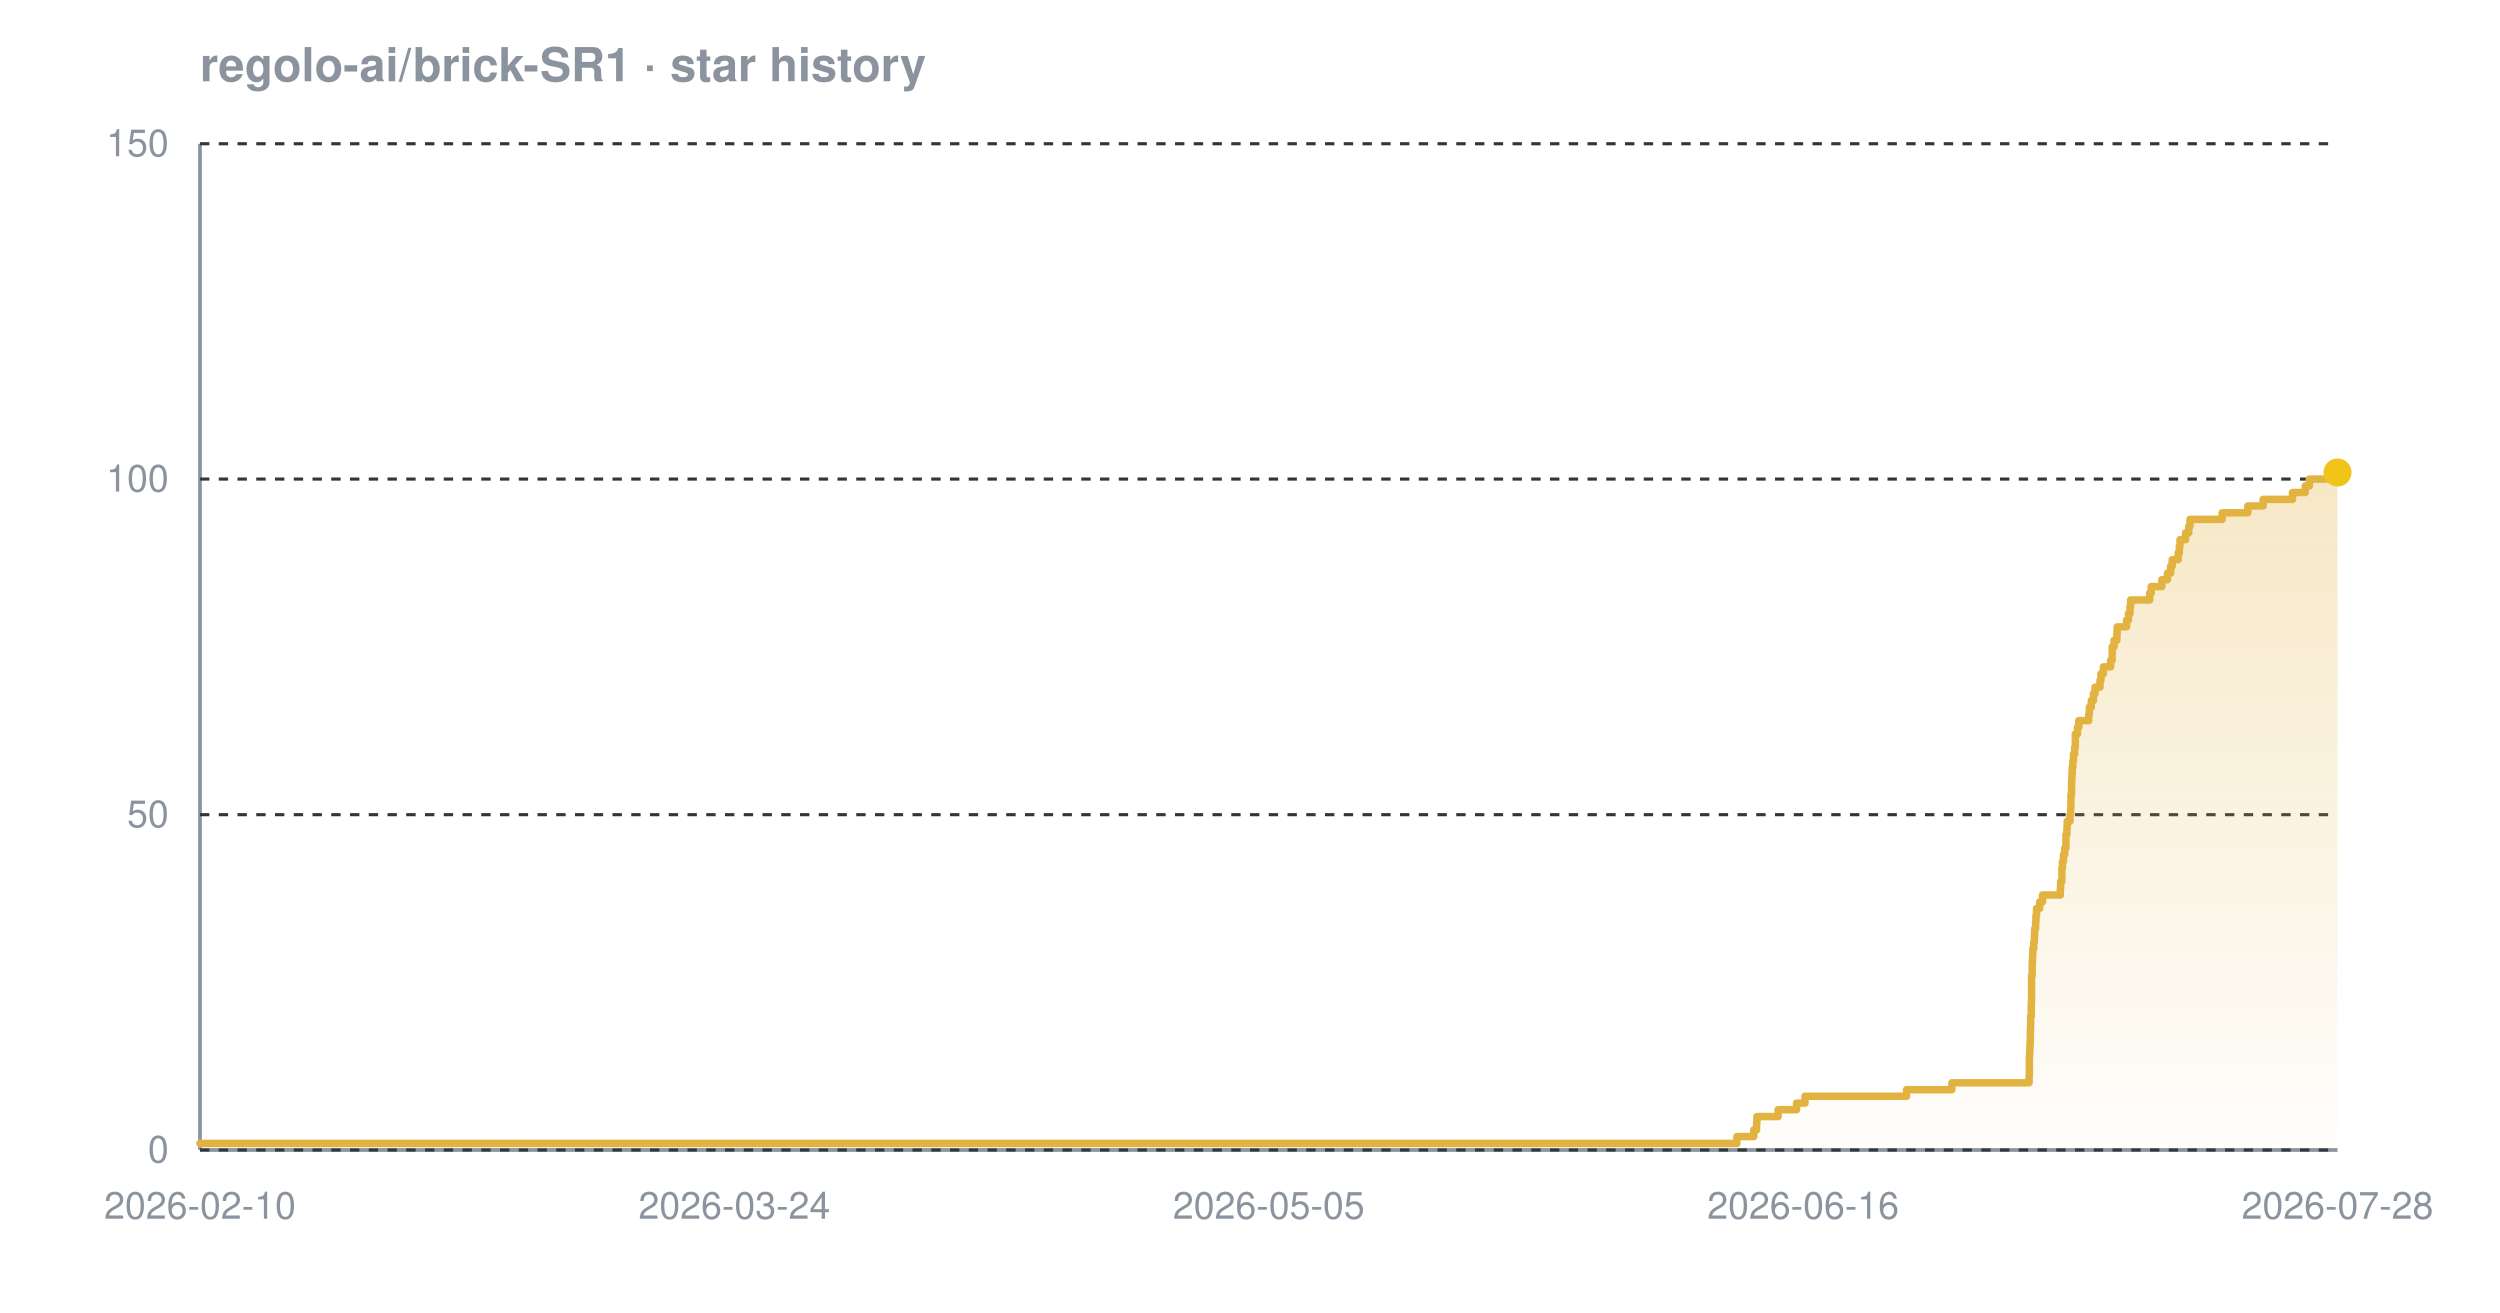
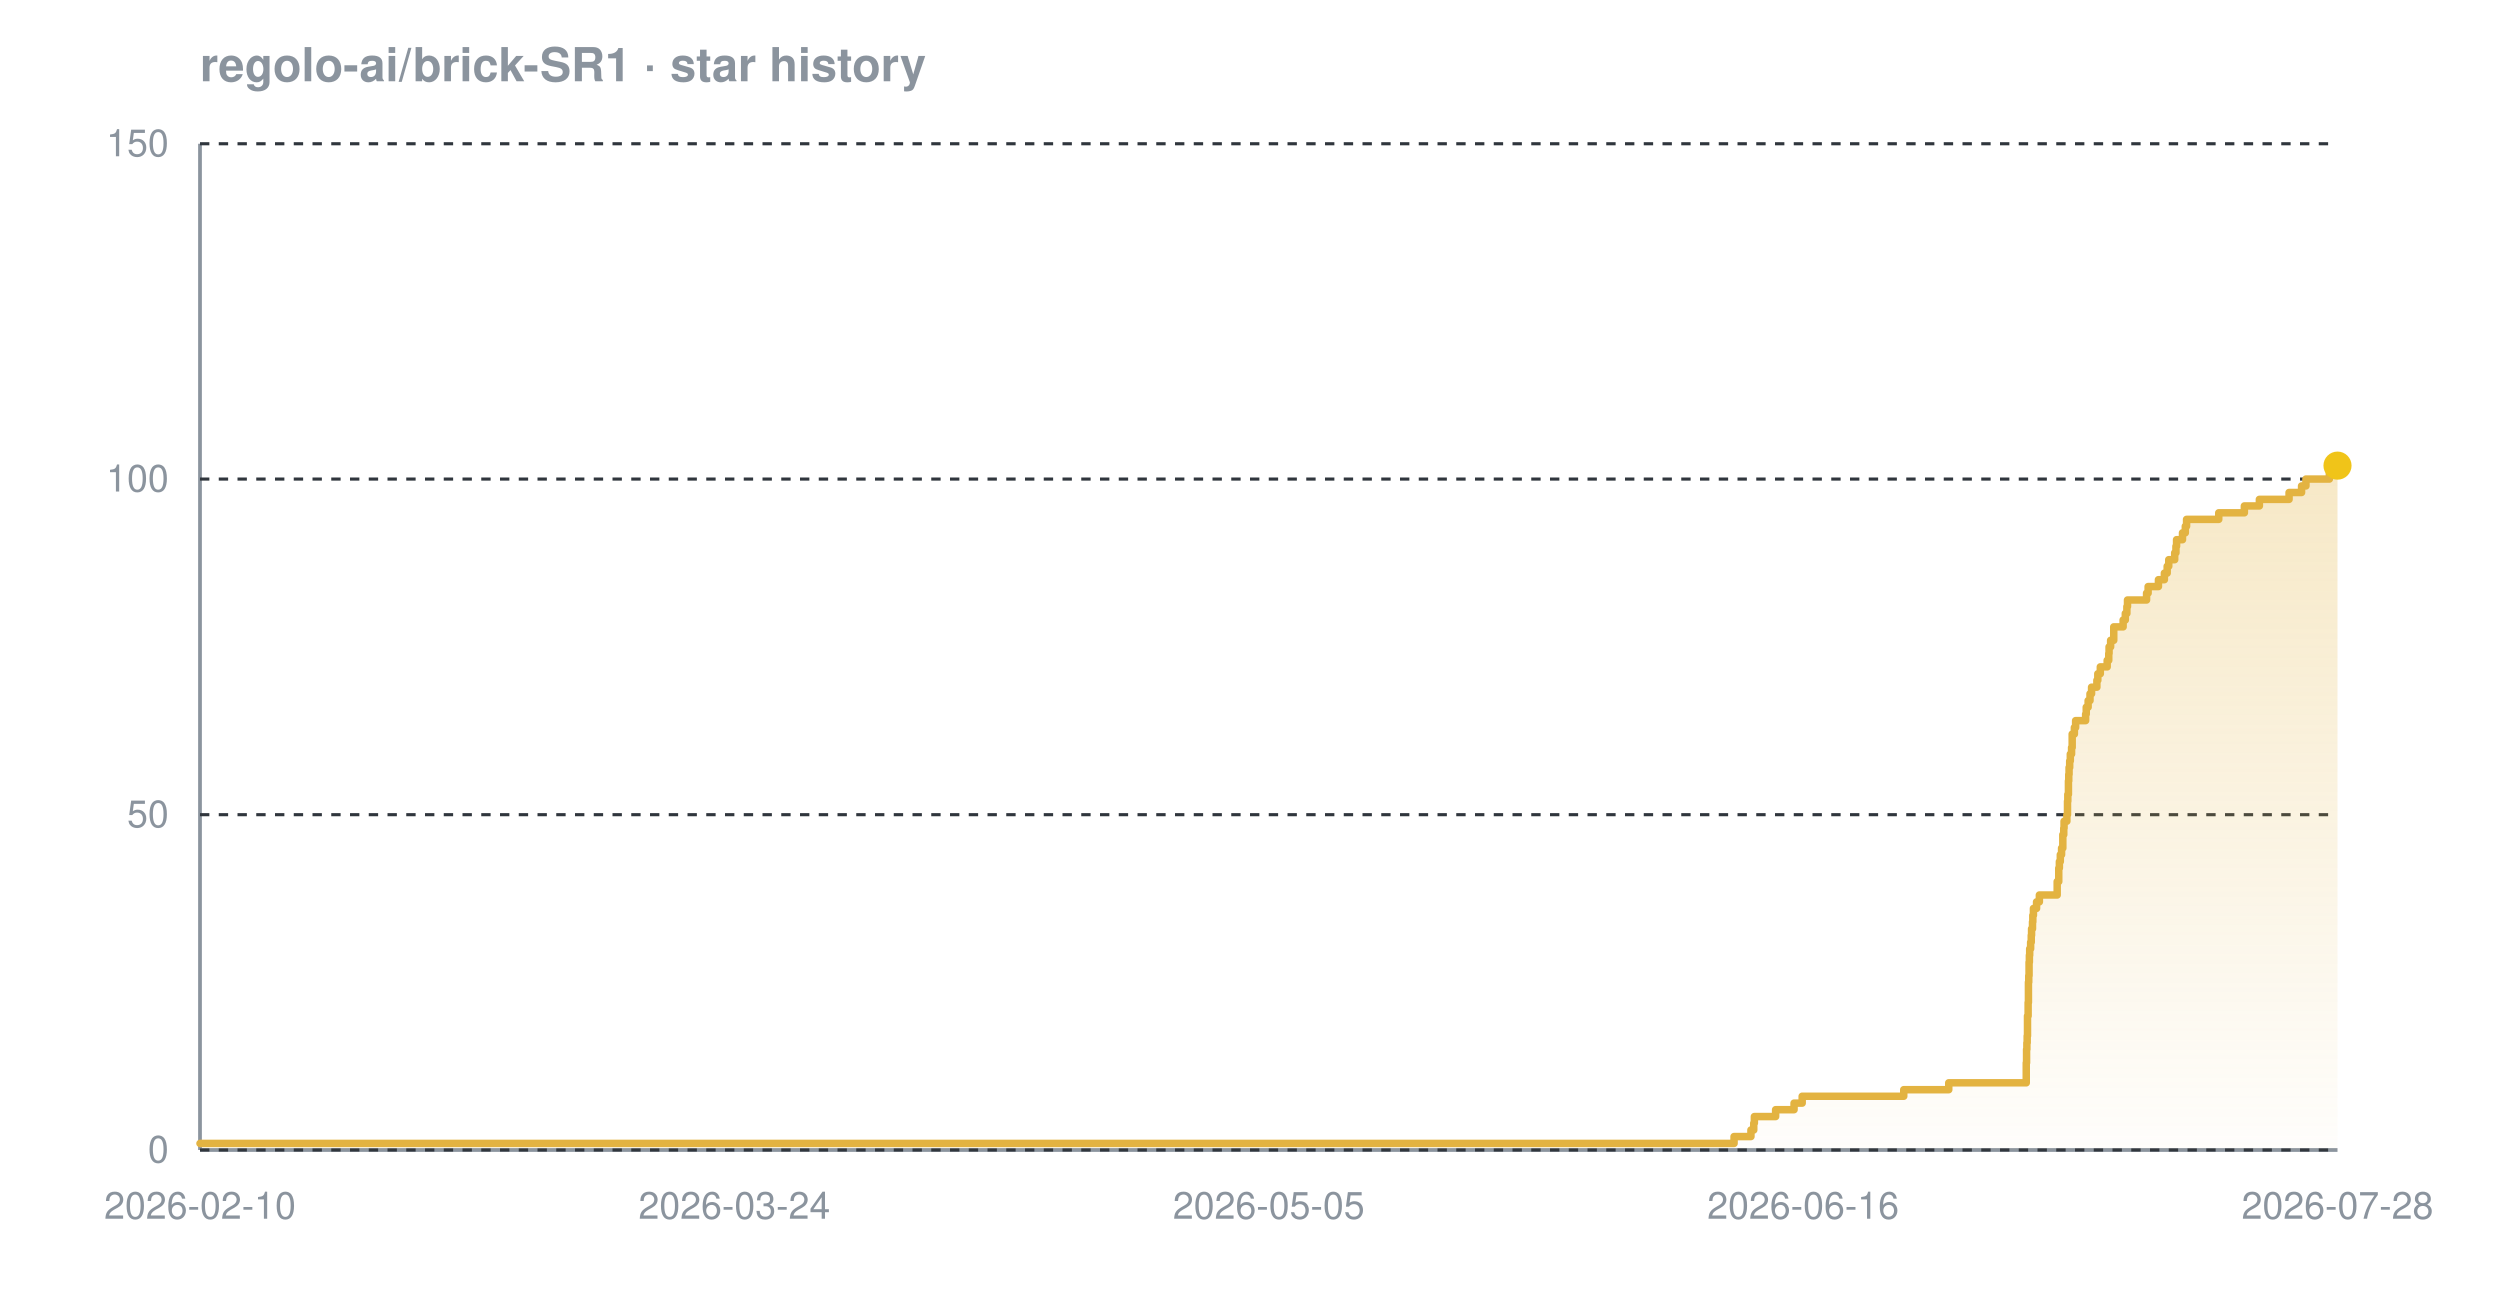
<svg xmlns="http://www.w3.org/2000/svg" width="800" height="420" viewBox="0 0 800 420" font-family="-apple-system,BlinkMacSystemFont,'Segoe UI',Helvetica,Arial,sans-serif" role="img" aria-label="Star history chart for regolo-ai/brick-SR1">
  <defs>
    <linearGradient id="grad-dark" x1="0" y1="0" x2="0" y2="1">
      <stop offset="0%" stop-color="#e3b341" stop-opacity="0.30" />
      <stop offset="100%" stop-color="#e3b341" stop-opacity="0.02" />
    </linearGradient>
  </defs>
  <text x="64" y="26" font-size="15" font-weight="600" fill="#8b949e">regolo-ai/brick-SR1 · star history</text>
  <line x1="64" y1="368" x2="748" y2="368" stroke="#8b949e" stroke-width="1.2" />
  <line x1="64" y1="46" x2="64" y2="368" stroke="#8b949e" stroke-width="1.2" />
  <line x1="64" y1="368.0" x2="748" y2="368.0" stroke="#30363d" stroke-width="1" stroke-dasharray="3 3" />
  <line x1="64" y1="260.7" x2="748" y2="260.7" stroke="#30363d" stroke-width="1" stroke-dasharray="3 3" />
  <line x1="64" y1="153.3" x2="748" y2="153.3" stroke="#30363d" stroke-width="1" stroke-dasharray="3 3" />
  <line x1="64" y1="46.0" x2="748" y2="46.0" stroke="#30363d" stroke-width="1" stroke-dasharray="3 3" />
-   <path d="M 64.0 365.9 L 555.8 365.9 L 555.8 363.7 L 561.2 363.7 L 561.2 361.6 L 562.1 361.6 L 562.1 359.4 L 562.2 359.4 L 562.2 357.3 L 569.0 357.3 L 569.0 355.1 L 574.9 355.1 L 574.9 353.0 L 577.6 353.0 L 577.6 350.8 L 610.1 350.8 L 610.1 348.7 L 624.6 348.7 L 624.6 346.5 L 649.3 346.5 L 649.3 344.4 L 649.4 344.4 L 649.4 342.2 L 649.4 342.2 L 649.4 340.1 L 649.4 340.1 L 649.4 337.9 L 649.5 337.9 L 649.5 335.8 L 649.6 335.8 L 649.6 333.7 L 649.7 333.7 L 649.7 331.5 L 649.7 331.5 L 649.7 329.4 L 649.8 329.4 L 649.8 327.2 L 649.8 327.2 L 649.8 325.1 L 650.0 325.1 L 650.0 322.9 L 650.0 322.9 L 650.0 320.8 L 650.1 320.8 L 650.1 318.6 L 650.1 318.6 L 650.1 316.5 L 650.1 316.5 L 650.1 314.3 L 650.1 314.3 L 650.1 312.2 L 650.3 312.2 L 650.3 310.0 L 650.3 310.0 L 650.3 307.9 L 650.4 307.9 L 650.4 305.7 L 650.5 305.7 L 650.5 303.6 L 650.8 303.6 L 650.8 301.5 L 651.0 301.5 L 651.0 299.3 L 651.1 299.3 L 651.1 297.2 L 651.4 297.2 L 651.4 295.0 L 651.5 295.0 L 651.5 292.9 L 651.7 292.9 L 651.7 290.7 L 652.7 290.7 L 652.7 288.6 L 653.6 288.6 L 653.6 286.4 L 659.3 286.4 L 659.3 284.3 L 659.4 284.3 L 659.4 282.1 L 659.8 282.1 L 659.8 280.0 L 659.8 280.0 L 659.8 277.8 L 660.0 277.8 L 660.0 275.7 L 660.3 275.7 L 660.3 273.5 L 660.7 273.5 L 660.7 271.4 L 661.1 271.4 L 661.1 269.3 L 661.1 269.3 L 661.1 267.1 L 661.4 267.1 L 661.4 265.0 L 661.5 265.0 L 661.5 262.8 L 662.4 262.8 L 662.4 260.7 L 662.6 260.7 L 662.6 258.5 L 662.7 258.5 L 662.7 256.4 L 662.7 256.4 L 662.7 254.2 L 662.9 254.2 L 662.9 252.1 L 662.9 252.1 L 662.9 249.9 L 663.0 249.9 L 663.0 247.8 L 663.1 247.8 L 663.1 245.6 L 663.3 245.6 L 663.3 243.5 L 663.5 243.5 L 663.5 241.3 L 663.9 241.3 L 663.9 239.2 L 664.1 239.2 L 664.1 237.1 L 664.1 237.1 L 664.1 234.9 L 664.8 234.9 L 664.8 232.8 L 665.2 232.8 L 665.2 230.6 L 668.4 230.6 L 668.4 228.5 L 668.6 228.5 L 668.6 226.3 L 669.2 226.3 L 669.2 224.2 L 669.9 224.2 L 669.9 222.0 L 670.4 222.0 L 670.4 219.9 L 672.0 219.9 L 672.0 217.7 L 672.3 217.7 L 672.3 215.6 L 673.1 215.6 L 673.1 213.4 L 675.4 213.4 L 675.4 211.3 L 675.9 211.3 L 675.9 209.1 L 675.9 209.1 L 675.9 207.0 L 676.5 207.0 L 676.5 204.9 L 677.4 204.9 L 677.4 202.7 L 677.5 202.7 L 677.5 200.6 L 680.5 200.6 L 680.5 198.4 L 681.1 198.4 L 681.1 196.3 L 681.6 196.3 L 681.6 194.1 L 681.8 194.1 L 681.8 192.0 L 687.9 192.0 L 687.9 189.8 L 688.4 189.8 L 688.4 187.7 L 691.8 187.7 L 691.8 185.5 L 693.6 185.5 L 693.6 183.4 L 694.6 183.4 L 694.6 181.2 L 695.1 181.2 L 695.1 179.1 L 697.0 179.1 L 697.0 176.9 L 697.4 176.9 L 697.4 174.8 L 697.6 174.8 L 697.6 172.7 L 699.4 172.7 L 699.4 170.5 L 700.4 170.5 L 700.4 168.4 L 700.8 168.4 L 700.8 166.2 L 711.1 166.2 L 711.1 164.1 L 719.3 164.1 L 719.3 161.9 L 724.2 161.9 L 724.2 159.8 L 733.6 159.8 L 733.6 157.6 L 737.7 157.6 L 737.7 155.5 L 739.0 155.5 L 739.0 153.3 L 746.6 153.3 L 746.6 151.2 L 748.0 151.2 L 748.0 151.2 L 748.0 368.0 L 64.0 368.0 Z" fill="url(#grad-dark)" />
-   <path d="M 64.0 365.9 L 555.8 365.9 L 555.8 363.7 L 561.2 363.7 L 561.2 361.6 L 562.1 361.6 L 562.1 359.4 L 562.2 359.4 L 562.2 357.3 L 569.0 357.3 L 569.0 355.1 L 574.9 355.1 L 574.9 353.0 L 577.6 353.0 L 577.6 350.8 L 610.1 350.8 L 610.1 348.7 L 624.6 348.7 L 624.6 346.5 L 649.3 346.5 L 649.3 344.4 L 649.4 344.4 L 649.4 342.2 L 649.4 342.2 L 649.4 340.1 L 649.4 340.1 L 649.4 337.9 L 649.5 337.9 L 649.5 335.8 L 649.6 335.8 L 649.6 333.7 L 649.7 333.7 L 649.7 331.5 L 649.7 331.5 L 649.7 329.4 L 649.8 329.4 L 649.8 327.2 L 649.8 327.2 L 649.8 325.1 L 650.0 325.1 L 650.0 322.9 L 650.0 322.9 L 650.0 320.8 L 650.1 320.8 L 650.1 318.6 L 650.1 318.6 L 650.1 316.5 L 650.1 316.5 L 650.1 314.3 L 650.1 314.3 L 650.1 312.2 L 650.3 312.2 L 650.3 310.0 L 650.3 310.0 L 650.3 307.9 L 650.4 307.9 L 650.4 305.7 L 650.5 305.7 L 650.5 303.6 L 650.8 303.6 L 650.8 301.5 L 651.0 301.5 L 651.0 299.3 L 651.1 299.3 L 651.1 297.2 L 651.4 297.2 L 651.4 295.0 L 651.5 295.0 L 651.5 292.9 L 651.7 292.9 L 651.7 290.7 L 652.7 290.7 L 652.7 288.6 L 653.6 288.6 L 653.6 286.4 L 659.3 286.4 L 659.3 284.3 L 659.4 284.3 L 659.4 282.1 L 659.8 282.1 L 659.8 280.0 L 659.8 280.0 L 659.8 277.8 L 660.0 277.8 L 660.0 275.7 L 660.3 275.7 L 660.3 273.5 L 660.7 273.5 L 660.7 271.4 L 661.1 271.4 L 661.1 269.3 L 661.1 269.3 L 661.1 267.1 L 661.4 267.1 L 661.4 265.0 L 661.5 265.0 L 661.5 262.8 L 662.4 262.8 L 662.4 260.7 L 662.6 260.7 L 662.6 258.5 L 662.7 258.5 L 662.7 256.4 L 662.7 256.4 L 662.7 254.2 L 662.9 254.2 L 662.9 252.1 L 662.9 252.1 L 662.9 249.9 L 663.0 249.9 L 663.0 247.8 L 663.1 247.8 L 663.1 245.6 L 663.3 245.6 L 663.3 243.5 L 663.5 243.5 L 663.5 241.3 L 663.9 241.3 L 663.9 239.2 L 664.1 239.2 L 664.1 237.1 L 664.1 237.1 L 664.1 234.9 L 664.8 234.9 L 664.8 232.8 L 665.2 232.8 L 665.2 230.6 L 668.4 230.6 L 668.4 228.5 L 668.6 228.5 L 668.6 226.3 L 669.2 226.3 L 669.2 224.2 L 669.9 224.2 L 669.9 222.0 L 670.4 222.0 L 670.4 219.9 L 672.0 219.9 L 672.0 217.7 L 672.3 217.7 L 672.3 215.6 L 673.1 215.6 L 673.1 213.4 L 675.4 213.4 L 675.4 211.3 L 675.9 211.3 L 675.9 209.1 L 675.9 209.1 L 675.9 207.0 L 676.5 207.0 L 676.5 204.9 L 677.4 204.9 L 677.4 202.7 L 677.5 202.7 L 677.5 200.6 L 680.5 200.6 L 680.5 198.4 L 681.1 198.4 L 681.1 196.3 L 681.6 196.3 L 681.6 194.1 L 681.8 194.1 L 681.8 192.0 L 687.9 192.0 L 687.9 189.8 L 688.4 189.8 L 688.4 187.7 L 691.8 187.7 L 691.8 185.5 L 693.6 185.5 L 693.6 183.4 L 694.6 183.4 L 694.6 181.2 L 695.1 181.2 L 695.1 179.1 L 697.0 179.1 L 697.0 176.9 L 697.4 176.9 L 697.4 174.8 L 697.6 174.8 L 697.6 172.7 L 699.4 172.7 L 699.4 170.5 L 700.4 170.5 L 700.4 168.4 L 700.8 168.4 L 700.8 166.2 L 711.1 166.2 L 711.1 164.1 L 719.3 164.1 L 719.3 161.9 L 724.2 161.9 L 724.2 159.8 L 733.6 159.8 L 733.6 157.6 L 737.7 157.6 L 737.7 155.5 L 739.0 155.5 L 739.0 153.3 L 746.6 153.3 L 746.6 151.2 L 748.0 151.2 L 748.0 151.2" fill="none" stroke="#e3b341" stroke-width="2.4" stroke-linejoin="round" stroke-linecap="round" />
-   <circle cx="748.0" cy="151.2" r="4.5" fill="#f0c419" />
+   <path d="M 64.0 365.9 L 554.9 365.9 L 554.9 363.7 L 560.3 363.7 L 560.3 361.6 L 561.2 361.6 L 561.2 359.4 L 561.4 359.4 L 561.4 357.3 L 568.2 357.3 L 568.2 355.1 L 574.1 355.1 L 574.1 353.0 L 576.7 353.0 L 576.7 350.8 L 609.2 350.8 L 609.2 348.7 L 623.6 348.7 L 623.6 346.5 L 648.4 346.5 L 648.4 344.4 L 648.4 344.4 L 648.4 342.2 L 648.4 342.2 L 648.4 340.1 L 648.5 340.1 L 648.5 337.9 L 648.5 337.9 L 648.5 335.8 L 648.6 335.8 L 648.6 333.7 L 648.7 333.7 L 648.7 331.5 L 648.8 331.5 L 648.8 329.4 L 648.8 329.4 L 648.8 327.2 L 648.8 327.2 L 648.8 325.1 L 649.0 325.1 L 649.0 322.9 L 649.0 322.9 L 649.0 320.8 L 649.1 320.8 L 649.1 318.6 L 649.1 318.6 L 649.1 316.5 L 649.1 316.5 L 649.1 314.3 L 649.2 314.3 L 649.2 312.2 L 649.3 312.2 L 649.3 310.0 L 649.3 310.0 L 649.3 307.9 L 649.4 307.9 L 649.4 305.7 L 649.5 305.7 L 649.5 303.6 L 649.8 303.6 L 649.8 301.5 L 650.0 301.5 L 650.0 299.3 L 650.1 299.3 L 650.1 297.2 L 650.4 297.2 L 650.4 295.0 L 650.5 295.0 L 650.5 292.9 L 650.7 292.9 L 650.7 290.7 L 651.7 290.7 L 651.7 288.6 L 652.6 288.6 L 652.6 286.4 L 658.3 286.4 L 658.3 284.3 L 658.3 284.3 L 658.3 282.1 L 658.8 282.1 L 658.8 280.0 L 658.8 280.0 L 658.8 277.8 L 659.0 277.8 L 659.0 275.7 L 659.3 275.7 L 659.3 273.5 L 659.7 273.5 L 659.7 271.4 L 660.1 271.4 L 660.1 269.3 L 660.1 269.3 L 660.1 267.1 L 660.4 267.1 L 660.4 265.0 L 660.5 265.0 L 660.5 262.8 L 661.4 262.8 L 661.4 260.7 L 661.6 260.7 L 661.6 258.5 L 661.6 258.5 L 661.6 256.4 L 661.7 256.4 L 661.7 254.2 L 661.9 254.2 L 661.9 252.1 L 661.9 252.1 L 661.9 249.9 L 662.0 249.9 L 662.0 247.8 L 662.1 247.8 L 662.1 245.6 L 662.3 245.6 L 662.3 243.5 L 662.5 243.5 L 662.5 241.3 L 662.9 241.3 L 662.9 239.2 L 663.1 239.2 L 663.1 237.1 L 663.1 237.1 L 663.1 234.9 L 663.8 234.9 L 663.8 232.8 L 664.2 232.8 L 664.2 230.6 L 667.4 230.6 L 667.4 228.5 L 667.6 228.5 L 667.6 226.3 L 668.2 226.3 L 668.2 224.2 L 668.8 224.2 L 668.8 222.0 L 669.3 222.0 L 669.3 219.9 L 671.0 219.9 L 671.0 217.7 L 671.3 217.7 L 671.3 215.6 L 672.1 215.6 L 672.1 213.4 L 674.3 213.4 L 674.3 211.3 L 674.8 211.3 L 674.8 209.1 L 674.9 209.1 L 674.9 207.0 L 675.4 207.0 L 675.4 204.9 L 676.4 204.9 L 676.4 202.7 L 676.4 202.7 L 676.4 200.6 L 679.4 200.6 L 679.4 198.4 L 680.1 198.4 L 680.1 196.3 L 680.6 196.3 L 680.6 194.1 L 680.8 194.1 L 680.8 192.0 L 686.9 192.0 L 686.9 189.8 L 687.4 189.8 L 687.4 187.7 L 690.7 187.7 L 690.7 185.5 L 692.6 185.5 L 692.6 183.4 L 693.5 183.4 L 693.5 181.2 L 694.0 181.2 L 694.0 179.1 L 695.9 179.1 L 695.9 176.9 L 696.3 176.9 L 696.3 174.8 L 696.5 174.8 L 696.5 172.7 L 698.4 172.7 L 698.4 170.5 L 699.3 170.5 L 699.3 168.4 L 699.7 168.4 L 699.7 166.2 L 710.0 166.2 L 710.0 164.1 L 718.2 164.1 L 718.2 161.9 L 723.0 161.9 L 723.0 159.8 L 732.5 159.8 L 732.5 157.6 L 736.5 157.6 L 736.5 155.5 L 737.9 155.5 L 737.9 153.3 L 745.4 153.3 L 745.4 151.2 L 748.0 151.2 L 748.0 149.0 L 748.0 149.0 L 748.0 149.0 L 748.0 368.0 L 64.0 368.0 Z" fill="url(#grad-dark)" />
+   <path d="M 64.0 365.9 L 554.9 365.9 L 554.9 363.7 L 560.3 363.7 L 560.3 361.6 L 561.2 361.6 L 561.2 359.4 L 561.4 359.4 L 561.4 357.3 L 568.2 357.3 L 568.2 355.1 L 574.1 355.1 L 574.1 353.0 L 576.7 353.0 L 576.7 350.8 L 609.2 350.8 L 609.2 348.7 L 623.6 348.7 L 623.6 346.5 L 648.4 346.5 L 648.4 344.4 L 648.4 344.4 L 648.4 342.2 L 648.4 342.2 L 648.4 340.1 L 648.5 340.1 L 648.5 337.9 L 648.5 337.9 L 648.5 335.8 L 648.6 335.8 L 648.6 333.7 L 648.7 333.7 L 648.7 331.5 L 648.8 331.5 L 648.8 329.4 L 648.8 329.4 L 648.8 327.2 L 648.8 327.2 L 648.8 325.1 L 649.0 325.1 L 649.0 322.9 L 649.0 322.9 L 649.0 320.8 L 649.1 320.8 L 649.1 318.6 L 649.1 318.6 L 649.1 316.5 L 649.1 316.5 L 649.1 314.3 L 649.2 314.3 L 649.2 312.2 L 649.3 312.2 L 649.3 310.0 L 649.3 310.0 L 649.3 307.9 L 649.4 307.9 L 649.4 305.7 L 649.5 305.7 L 649.5 303.6 L 649.8 303.6 L 649.8 301.5 L 650.0 301.5 L 650.0 299.3 L 650.1 299.3 L 650.1 297.2 L 650.4 297.2 L 650.4 295.0 L 650.5 295.0 L 650.5 292.9 L 650.7 292.9 L 650.7 290.7 L 651.7 290.7 L 651.7 288.6 L 652.6 288.6 L 652.6 286.4 L 658.3 286.4 L 658.3 284.3 L 658.3 284.3 L 658.3 282.1 L 658.8 282.1 L 658.8 280.0 L 658.8 280.0 L 658.8 277.8 L 659.0 277.8 L 659.0 275.7 L 659.3 275.7 L 659.3 273.5 L 659.7 273.5 L 659.7 271.4 L 660.1 271.4 L 660.1 269.3 L 660.1 269.3 L 660.1 267.1 L 660.4 267.1 L 660.4 265.0 L 660.5 265.0 L 660.5 262.8 L 661.4 262.8 L 661.4 260.7 L 661.6 260.7 L 661.6 258.5 L 661.6 258.5 L 661.6 256.4 L 661.7 256.4 L 661.7 254.2 L 661.9 254.2 L 661.9 252.1 L 661.9 252.1 L 661.9 249.9 L 662.0 249.9 L 662.0 247.8 L 662.1 247.8 L 662.1 245.6 L 662.3 245.6 L 662.3 243.5 L 662.5 243.5 L 662.5 241.3 L 662.9 241.3 L 662.9 239.2 L 663.1 239.2 L 663.1 237.1 L 663.1 237.1 L 663.1 234.9 L 663.8 234.9 L 663.8 232.8 L 664.2 232.8 L 664.2 230.6 L 667.4 230.6 L 667.4 228.5 L 667.6 228.5 L 667.6 226.3 L 668.2 226.3 L 668.2 224.2 L 668.8 224.2 L 668.8 222.0 L 669.3 222.0 L 669.3 219.9 L 671.0 219.9 L 671.0 217.7 L 671.3 217.7 L 671.3 215.6 L 672.1 215.6 L 672.1 213.4 L 674.3 213.4 L 674.3 211.3 L 674.8 211.3 L 674.8 209.1 L 674.9 209.1 L 674.9 207.0 L 675.4 207.0 L 675.4 204.9 L 676.4 204.9 L 676.4 202.7 L 676.4 202.7 L 676.4 200.6 L 679.4 200.6 L 679.4 198.4 L 680.1 198.4 L 680.1 196.3 L 680.6 196.3 L 680.6 194.1 L 680.8 194.1 L 680.8 192.0 L 686.9 192.0 L 686.9 189.8 L 687.4 189.8 L 687.4 187.7 L 690.7 187.7 L 690.7 185.5 L 692.6 185.5 L 692.6 183.4 L 693.5 183.4 L 693.5 181.2 L 694.0 181.2 L 694.0 179.1 L 695.9 179.1 L 695.9 176.9 L 696.3 176.9 L 696.3 174.8 L 696.5 174.8 L 696.5 172.7 L 698.4 172.7 L 698.4 170.5 L 699.3 170.5 L 699.3 168.4 L 699.7 168.4 L 699.7 166.2 L 710.0 166.2 L 710.0 164.1 L 718.2 164.1 L 718.2 161.9 L 723.0 161.9 L 723.0 159.8 L 732.5 159.8 L 732.5 157.6 L 736.5 157.6 L 736.5 155.5 L 737.9 155.5 L 737.9 153.3 L 745.4 153.3 L 745.4 151.2 L 748.0 151.2 L 748.0 149.0 L 748.0 149.0 L 748.0 149.0" fill="none" stroke="#e3b341" stroke-width="2.4" stroke-linejoin="round" stroke-linecap="round" />
+   <circle cx="748.0" cy="149.0" r="4.5" fill="#f0c419" />
  <text x="54" y="372.0" text-anchor="end" font-size="12" fill="#8b949e">0</text>
  <text x="54" y="264.7" text-anchor="end" font-size="12" fill="#8b949e">50</text>
  <text x="54" y="157.3" text-anchor="end" font-size="12" fill="#8b949e">100</text>
  <text x="54" y="50.0" text-anchor="end" font-size="12" fill="#8b949e">150</text>
  <text x="64.0" y="390" text-anchor="middle" font-size="12" fill="#8b949e">2026-02-10</text>
  <text x="235.0" y="390" text-anchor="middle" font-size="12" fill="#8b949e">2026-03-24</text>
  <text x="406.0" y="390" text-anchor="middle" font-size="12" fill="#8b949e">2026-05-05</text>
  <text x="577.0" y="390" text-anchor="middle" font-size="12" fill="#8b949e">2026-06-16</text>
  <text x="748.0" y="390" text-anchor="middle" font-size="12" fill="#8b949e">2026-07-28</text>
</svg>
